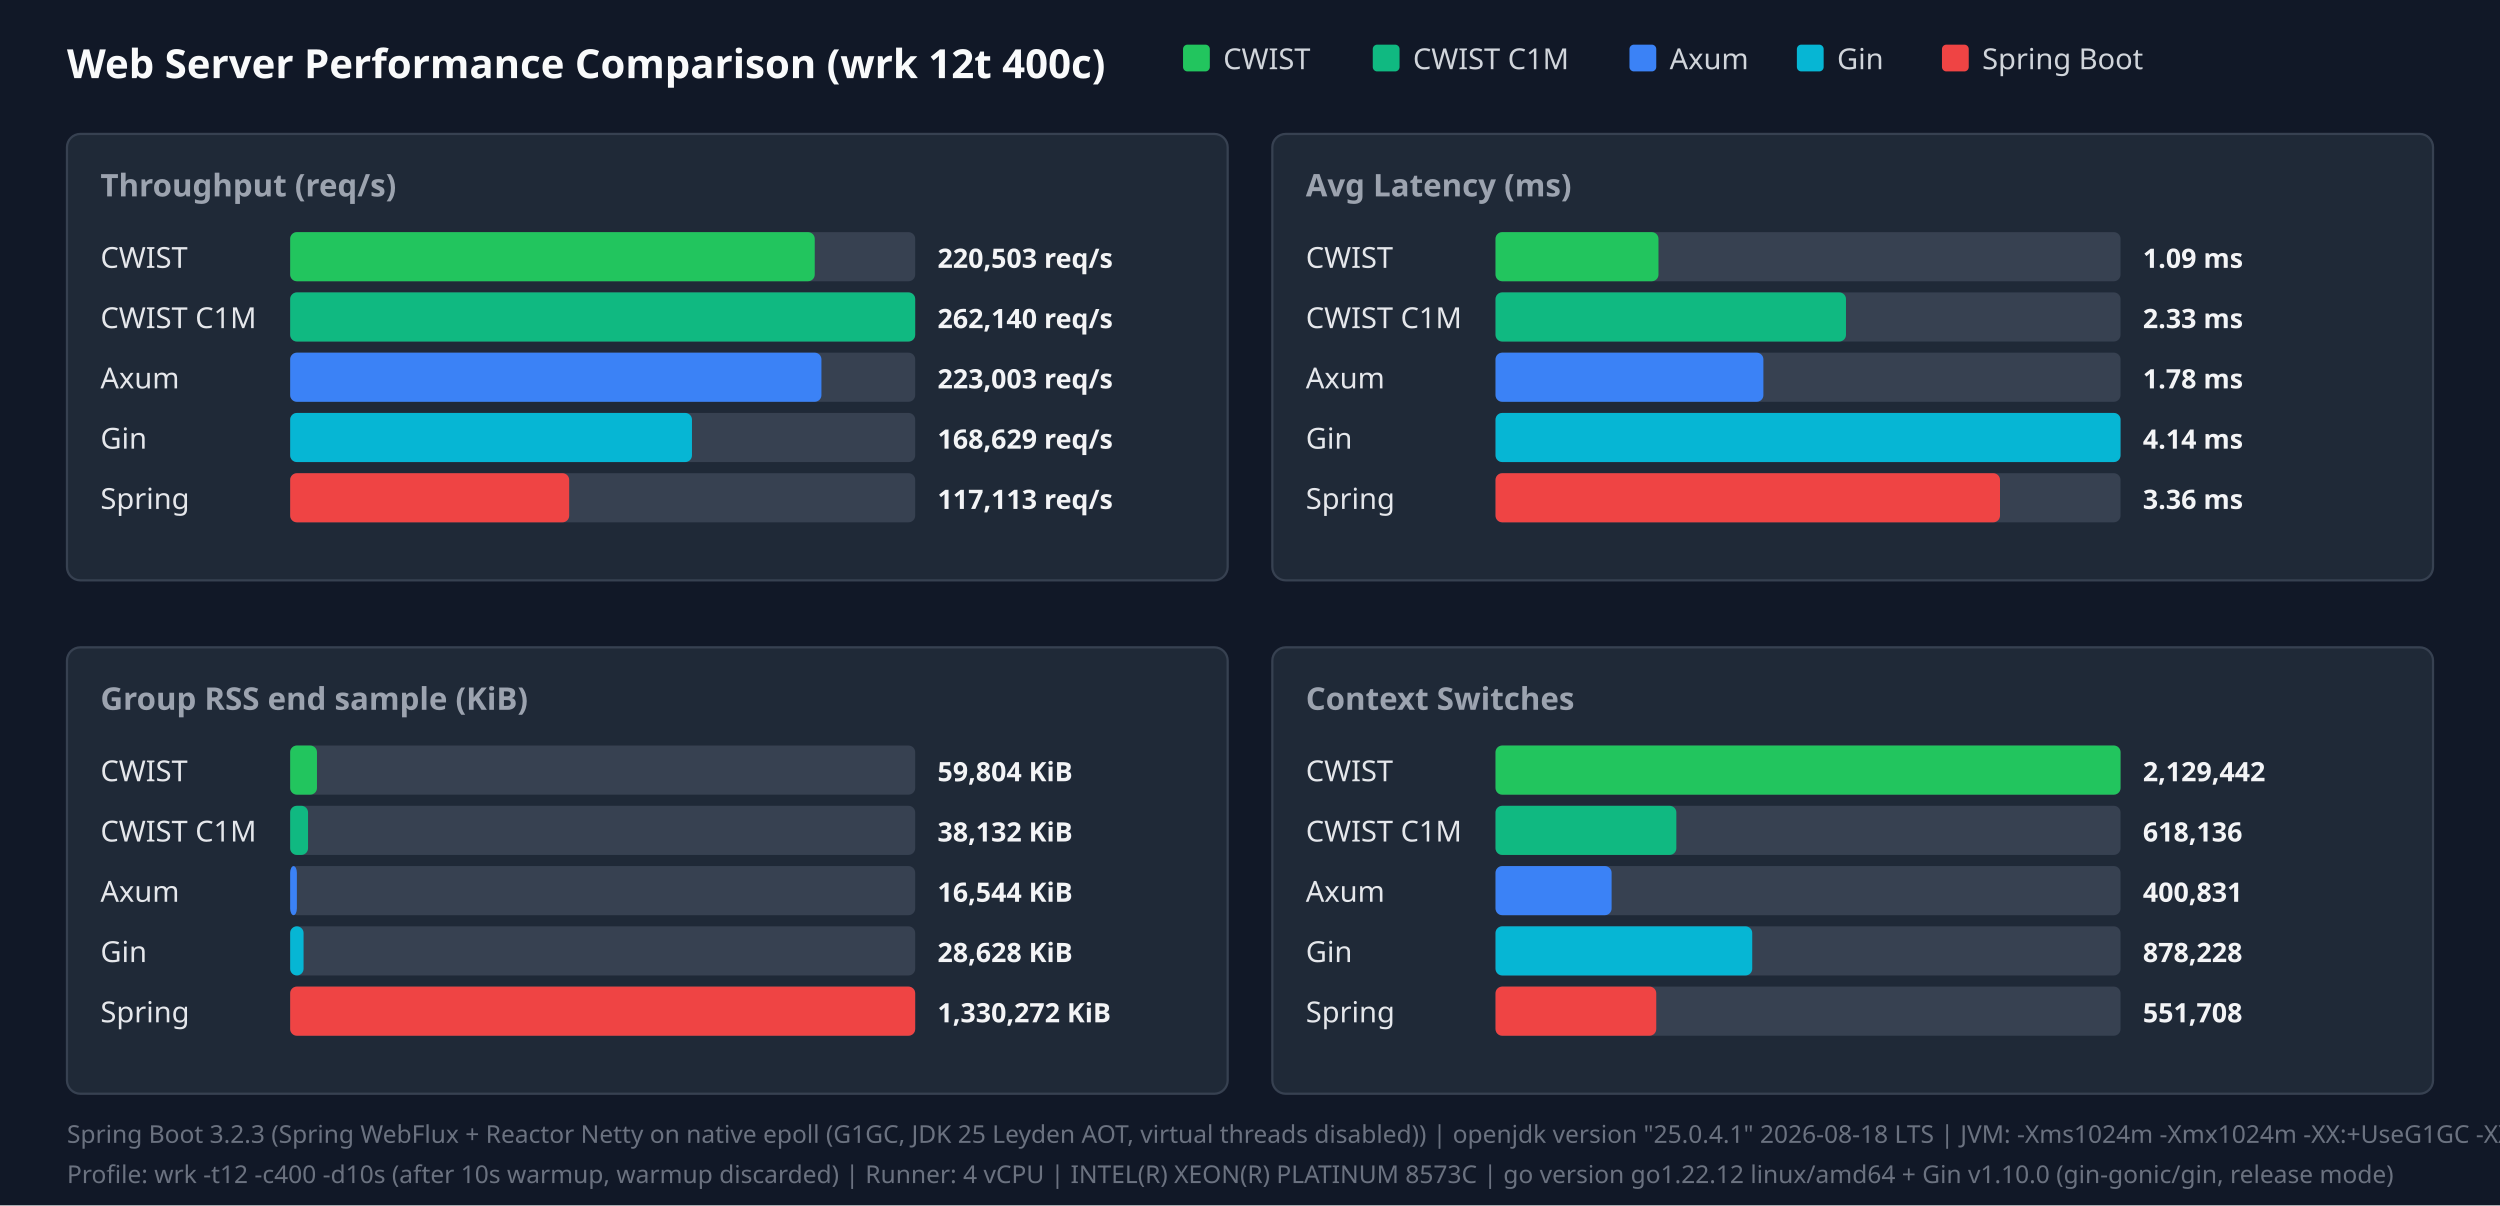
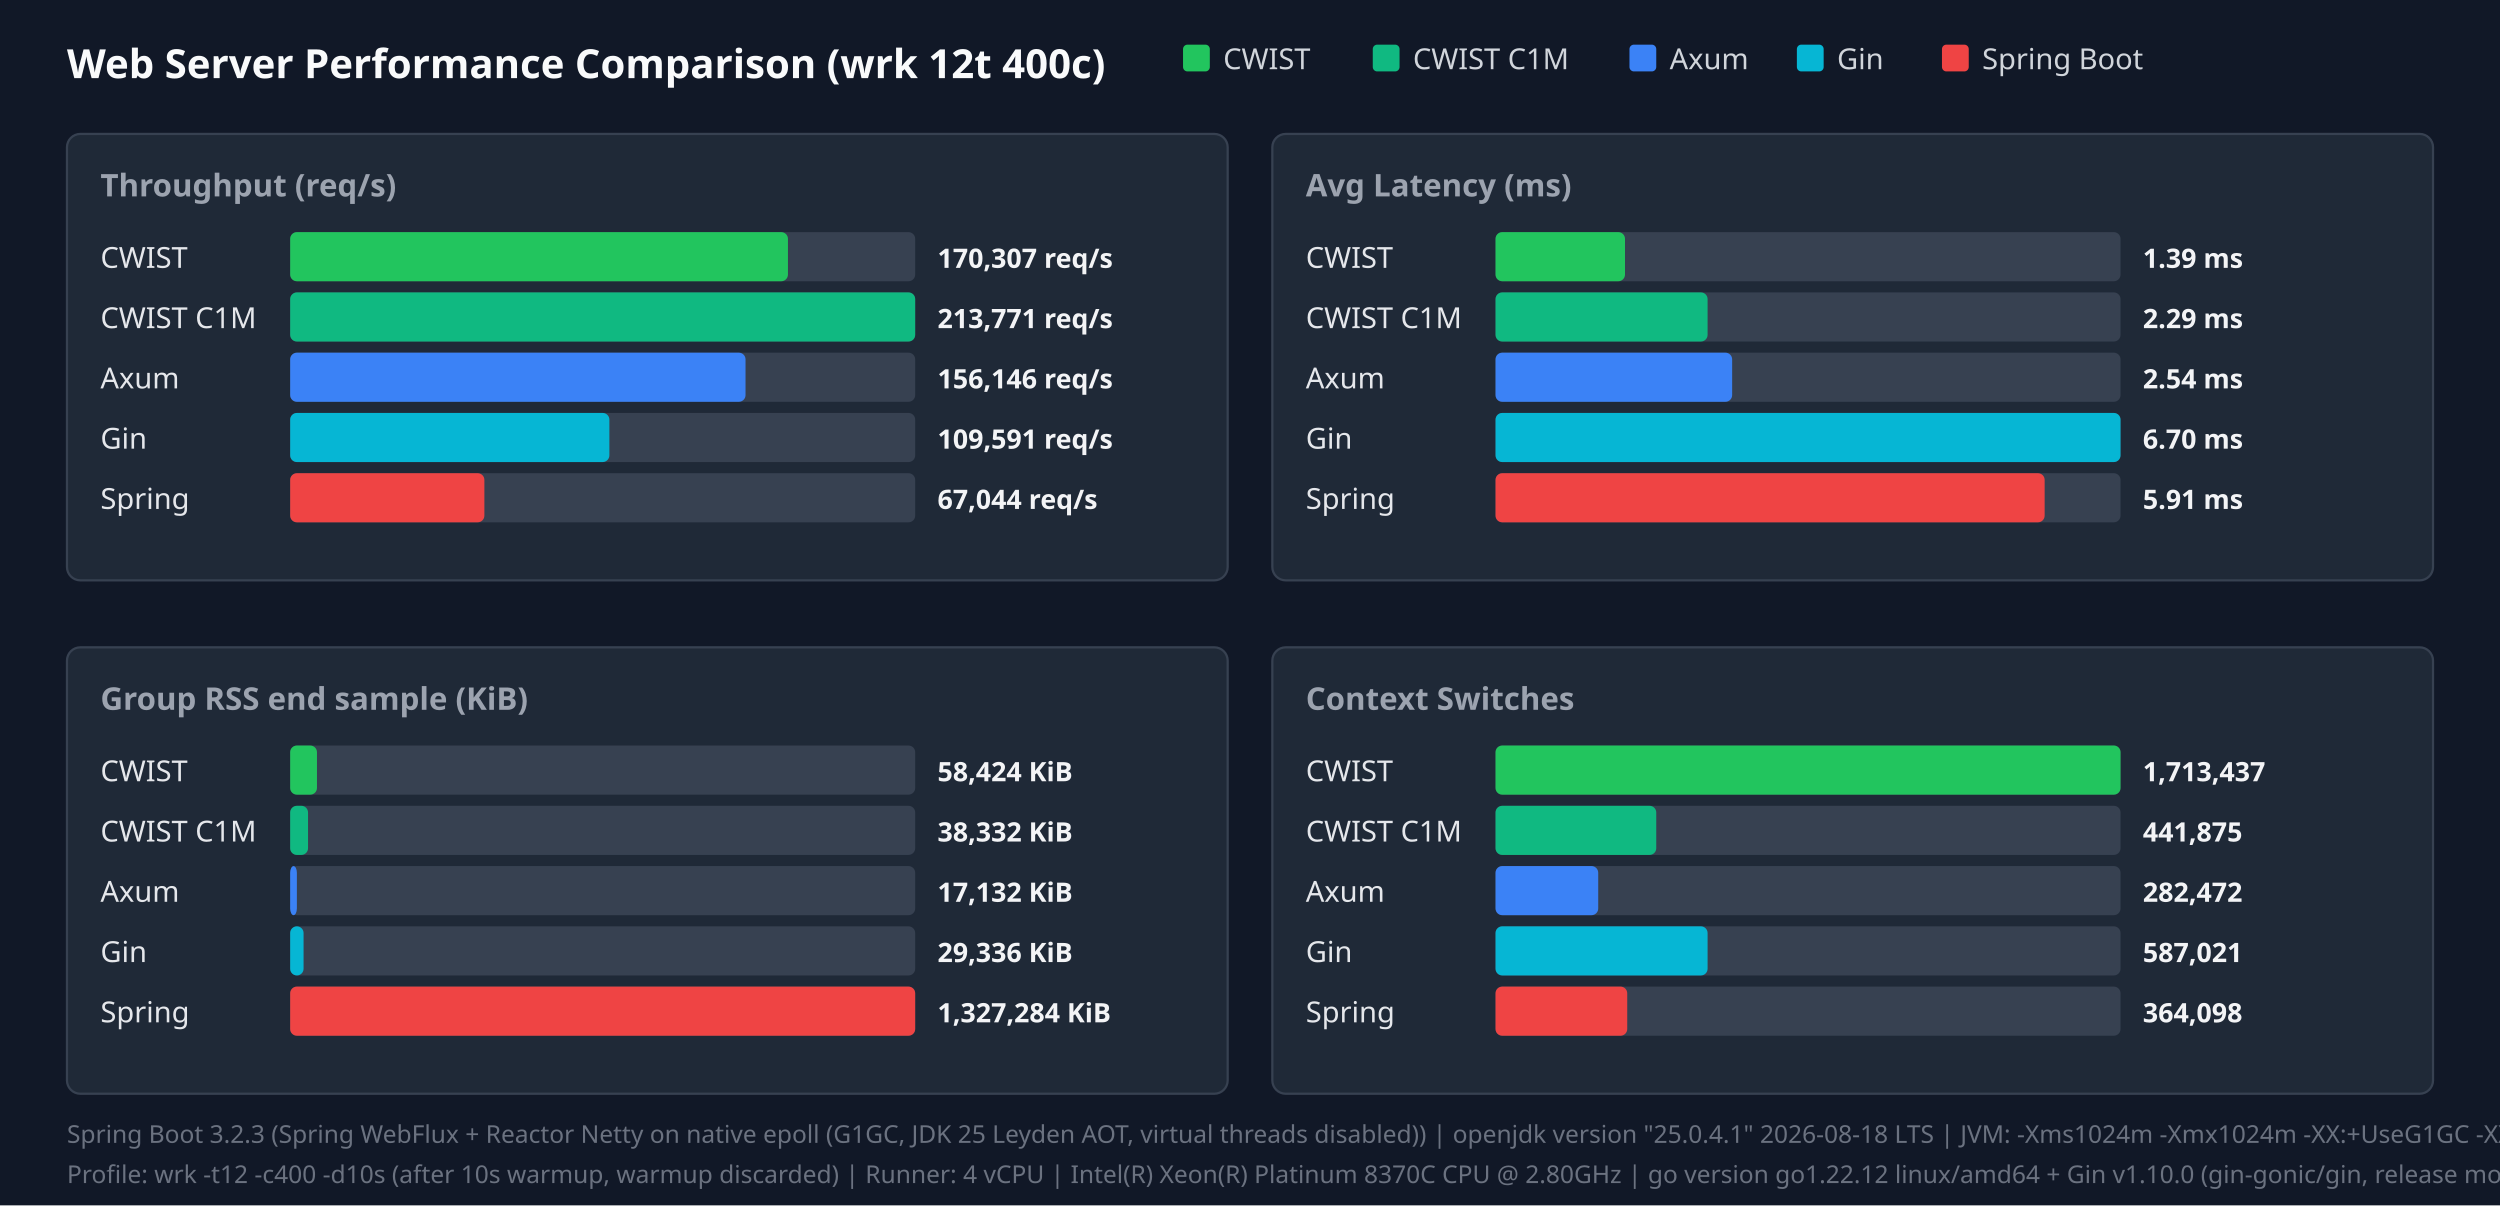
<svg xmlns="http://www.w3.org/2000/svg" width="1120" height="540" viewBox="0 0 1120 540">
  <style>.title{font:18px sans-serif;font-weight:bold;fill:#f9fafb}.panel-title{font:14px sans-serif;font-weight:600;fill:#9ca3af}.legend{font:13px sans-serif;fill:#d1d5db}.bar-label{font:13px sans-serif;font-weight:500;fill:#e5e7eb}.bar-val{font:12px sans-serif;font-weight:bold;fill:#f3f4f6}.footer{font:11px sans-serif;fill:#6b7280}</style>
  <rect width="100%" height="100%" fill="#111827" />
  <text x="30" y="35" class="title">Web Server Performance Comparison (wrk 12t 400c)</text>
  <rect x="530" y="20" width="12" height="12" fill="#22c55e" rx="2" />
  <text x="548" y="31" class="legend">CWIST</text>
  <rect x="615" y="20" width="12" height="12" fill="#10b981" rx="2" />
  <text x="633" y="31" class="legend">CWIST C1M</text>
  <rect x="730" y="20" width="12" height="12" fill="#3b82f6" rx="2" />
  <text x="748" y="31" class="legend">Axum</text>
  <rect x="805" y="20" width="12" height="12" fill="#06b6d4" rx="2" />
  <text x="823" y="31" class="legend">Gin</text>
  <rect x="870" y="20" width="12" height="12" fill="#ef4444" rx="2" />
  <text x="888" y="31" class="legend">Spring Boot</text>
  <rect x="30" y="60" width="520" height="200" fill="#1f2937" rx="6" stroke="#374151" />
  <text x="45" y="88" class="panel-title">Throughput (req/s)</text>
  <text x="45" y="120" class="bar-label">CWIST</text>
  <rect x="130" y="104" width="280" height="22" fill="#374151" rx="3" />
-   <rect x="130" y="104" width="235" height="22" fill="#22c55e" rx="3" />
-   <text x="420" y="120" class="bar-val">220,503 req/s</text>
+   <rect x="130" y="104" width="223" height="22" fill="#22c55e" rx="3" />
+   <text x="420" y="120" class="bar-val">170,307 req/s</text>
  <text x="45" y="147" class="bar-label">CWIST C1M</text>
  <rect x="130" y="131" width="280" height="22" fill="#374151" rx="3" />
  <rect x="130" y="131" width="280" height="22" fill="#10b981" rx="3" />
-   <text x="420" y="147" class="bar-val">262,140 req/s</text>
+   <text x="420" y="147" class="bar-val">213,771 req/s</text>
  <text x="45" y="174" class="bar-label">Axum</text>
  <rect x="130" y="158" width="280" height="22" fill="#374151" rx="3" />
-   <rect x="130" y="158" width="238" height="22" fill="#3b82f6" rx="3" />
-   <text x="420" y="174" class="bar-val">223,003 req/s</text>
+   <rect x="130" y="158" width="204" height="22" fill="#3b82f6" rx="3" />
+   <text x="420" y="174" class="bar-val">156,146 req/s</text>
  <text x="45" y="201" class="bar-label">Gin</text>
  <rect x="130" y="185" width="280" height="22" fill="#374151" rx="3" />
-   <rect x="130" y="185" width="180" height="22" fill="#06b6d4" rx="3" />
-   <text x="420" y="201" class="bar-val">168,629 req/s</text>
+   <rect x="130" y="185" width="143" height="22" fill="#06b6d4" rx="3" />
+   <text x="420" y="201" class="bar-val">109,591 req/s</text>
  <text x="45" y="228" class="bar-label">Spring</text>
  <rect x="130" y="212" width="280" height="22" fill="#374151" rx="3" />
-   <rect x="130" y="212" width="125" height="22" fill="#ef4444" rx="3" />
-   <text x="420" y="228" class="bar-val">117,113 req/s</text>
+   <rect x="130" y="212" width="87" height="22" fill="#ef4444" rx="3" />
+   <text x="420" y="228" class="bar-val">67,044 req/s</text>
  <rect x="570" y="60" width="520" height="200" fill="#1f2937" rx="6" stroke="#374151" />
  <text x="585" y="88" class="panel-title">Avg Latency (ms)</text>
  <text x="585" y="120" class="bar-label">CWIST</text>
  <rect x="670" y="104" width="280" height="22" fill="#374151" rx="3" />
-   <rect x="670" y="104" width="73" height="22" fill="#22c55e" rx="3" />
-   <text x="960" y="120" class="bar-val">1.09 ms</text>
+   <rect x="670" y="104" width="58" height="22" fill="#22c55e" rx="3" />
+   <text x="960" y="120" class="bar-val">1.39 ms</text>
  <text x="585" y="147" class="bar-label">CWIST C1M</text>
  <rect x="670" y="131" width="280" height="22" fill="#374151" rx="3" />
-   <rect x="670" y="131" width="157" height="22" fill="#10b981" rx="3" />
-   <text x="960" y="147" class="bar-val">2.33 ms</text>
+   <rect x="670" y="131" width="95" height="22" fill="#10b981" rx="3" />
+   <text x="960" y="147" class="bar-val">2.29 ms</text>
  <text x="585" y="174" class="bar-label">Axum</text>
  <rect x="670" y="158" width="280" height="22" fill="#374151" rx="3" />
-   <rect x="670" y="158" width="120" height="22" fill="#3b82f6" rx="3" />
-   <text x="960" y="174" class="bar-val">1.78 ms</text>
+   <rect x="670" y="158" width="106" height="22" fill="#3b82f6" rx="3" />
+   <text x="960" y="174" class="bar-val">2.54 ms</text>
  <text x="585" y="201" class="bar-label">Gin</text>
  <rect x="670" y="185" width="280" height="22" fill="#374151" rx="3" />
  <rect x="670" y="185" width="280" height="22" fill="#06b6d4" rx="3" />
-   <text x="960" y="201" class="bar-val">4.14 ms</text>
+   <text x="960" y="201" class="bar-val">6.70 ms</text>
  <text x="585" y="228" class="bar-label">Spring</text>
  <rect x="670" y="212" width="280" height="22" fill="#374151" rx="3" />
-   <rect x="670" y="212" width="226" height="22" fill="#ef4444" rx="3" />
-   <text x="960" y="228" class="bar-val">3.36 ms</text>
+   <rect x="670" y="212" width="246" height="22" fill="#ef4444" rx="3" />
+   <text x="960" y="228" class="bar-val">5.91 ms</text>
  <rect x="30" y="290" width="520" height="200" fill="#1f2937" rx="6" stroke="#374151" />
  <text x="45" y="318" class="panel-title">Group RSS end sample (KiB)</text>
  <text x="45" y="350" class="bar-label">CWIST</text>
  <rect x="130" y="334" width="280" height="22" fill="#374151" rx="3" />
  <rect x="130" y="334" width="12" height="22" fill="#22c55e" rx="3" />
-   <text x="420" y="350" class="bar-val">59,804 KiB</text>
+   <text x="420" y="350" class="bar-val">58,424 KiB</text>
  <text x="45" y="377" class="bar-label">CWIST C1M</text>
  <rect x="130" y="361" width="280" height="22" fill="#374151" rx="3" />
  <rect x="130" y="361" width="8" height="22" fill="#10b981" rx="3" />
-   <text x="420" y="377" class="bar-val">38,132 KiB</text>
+   <text x="420" y="377" class="bar-val">38,332 KiB</text>
  <text x="45" y="404" class="bar-label">Axum</text>
  <rect x="130" y="388" width="280" height="22" fill="#374151" rx="3" />
  <rect x="130" y="388" width="3" height="22" fill="#3b82f6" rx="3" />
-   <text x="420" y="404" class="bar-val">16,544 KiB</text>
+   <text x="420" y="404" class="bar-val">17,132 KiB</text>
  <text x="45" y="431" class="bar-label">Gin</text>
  <rect x="130" y="415" width="280" height="22" fill="#374151" rx="3" />
  <rect x="130" y="415" width="6" height="22" fill="#06b6d4" rx="3" />
-   <text x="420" y="431" class="bar-val">28,628 KiB</text>
+   <text x="420" y="431" class="bar-val">29,336 KiB</text>
  <text x="45" y="458" class="bar-label">Spring</text>
  <rect x="130" y="442" width="280" height="22" fill="#374151" rx="3" />
  <rect x="130" y="442" width="280" height="22" fill="#ef4444" rx="3" />
-   <text x="420" y="458" class="bar-val">1,330,272 KiB</text>
+   <text x="420" y="458" class="bar-val">1,327,284 KiB</text>
  <rect x="570" y="290" width="520" height="200" fill="#1f2937" rx="6" stroke="#374151" />
  <text x="585" y="318" class="panel-title">Context Switches</text>
  <text x="585" y="350" class="bar-label">CWIST</text>
  <rect x="670" y="334" width="280" height="22" fill="#374151" rx="3" />
  <rect x="670" y="334" width="280" height="22" fill="#22c55e" rx="3" />
-   <text x="960" y="350" class="bar-val">2,129,442</text>
+   <text x="960" y="350" class="bar-val">1,713,437</text>
  <text x="585" y="377" class="bar-label">CWIST C1M</text>
  <rect x="670" y="361" width="280" height="22" fill="#374151" rx="3" />
-   <rect x="670" y="361" width="81" height="22" fill="#10b981" rx="3" />
-   <text x="960" y="377" class="bar-val">618,136</text>
+   <rect x="670" y="361" width="72" height="22" fill="#10b981" rx="3" />
+   <text x="960" y="377" class="bar-val">441,875</text>
  <text x="585" y="404" class="bar-label">Axum</text>
  <rect x="670" y="388" width="280" height="22" fill="#374151" rx="3" />
-   <rect x="670" y="388" width="52" height="22" fill="#3b82f6" rx="3" />
-   <text x="960" y="404" class="bar-val">400,831</text>
+   <rect x="670" y="388" width="46" height="22" fill="#3b82f6" rx="3" />
+   <text x="960" y="404" class="bar-val">282,472</text>
  <text x="585" y="431" class="bar-label">Gin</text>
  <rect x="670" y="415" width="280" height="22" fill="#374151" rx="3" />
-   <rect x="670" y="415" width="115" height="22" fill="#06b6d4" rx="3" />
-   <text x="960" y="431" class="bar-val">878,228</text>
+   <rect x="670" y="415" width="95" height="22" fill="#06b6d4" rx="3" />
+   <text x="960" y="431" class="bar-val">587,021</text>
  <text x="585" y="458" class="bar-label">Spring</text>
  <rect x="670" y="442" width="280" height="22" fill="#374151" rx="3" />
-   <rect x="670" y="442" width="72" height="22" fill="#ef4444" rx="3" />
-   <text x="960" y="458" class="bar-val">551,708</text>
+   <rect x="670" y="442" width="59" height="22" fill="#ef4444" rx="3" />
+   <text x="960" y="458" class="bar-val">364,098</text>
  <text x="30" y="512" class="footer">Spring Boot 3.2.3 (Spring WebFlux + Reactor Netty on native epoll (G1GC, JDK 25 Leyden AOT, virtual threads disabled)) | openjdk version "25.0.4.1" 2026-08-18 LTS | JVM: -Xms1024m -Xmx1024m   -XX:+UseG1GC -XX:GCTimeRatio=99 -XX:G1HeapRegionSize=1m   -XX:+AlwaysPreTouch   -XX:CompileThreshold=1500 -XX:CICompilerCount=4   -Djava.security.egd=file:/dev/urandom   -Djava.net.preferIPv4Stack=true   -Dio.netty.allocator.type=pooled   -Dio.netty.leakDetection.level=disabled   -Dio.netty.buffer.checkBounds=false   -Dio.netty.buffer.checkAccessible=false   -Dreactor.netty.ioWorkerCount=4   -Xlog:gc*:file=/tmp/spring_gc.log:time,uptime,level,tags -XX:+AOTClassLinking -XX:AOTCache=/tmp/spring_bench/app.aot (JEP 483 + JEP 514 single-step AOT)</text>
-   <text x="30" y="530" class="footer">Profile: wrk -t12 -c400 -d10s (after 10s warmup, warmup discarded) | Runner: 4 vCPU | INTEL(R) XEON(R) PLATINUM 8573C | go version go1.22.12 linux/amd64 + Gin v1.10.0 (gin-gonic/gin, release mode)</text>
+   <text x="30" y="530" class="footer">Profile: wrk -t12 -c400 -d10s (after 10s warmup, warmup discarded) | Runner: 4 vCPU | Intel(R) Xeon(R) Platinum 8370C CPU @ 2.80GHz | go version go1.22.12 linux/amd64 + Gin v1.10.0 (gin-gonic/gin, release mode)</text>
</svg>
